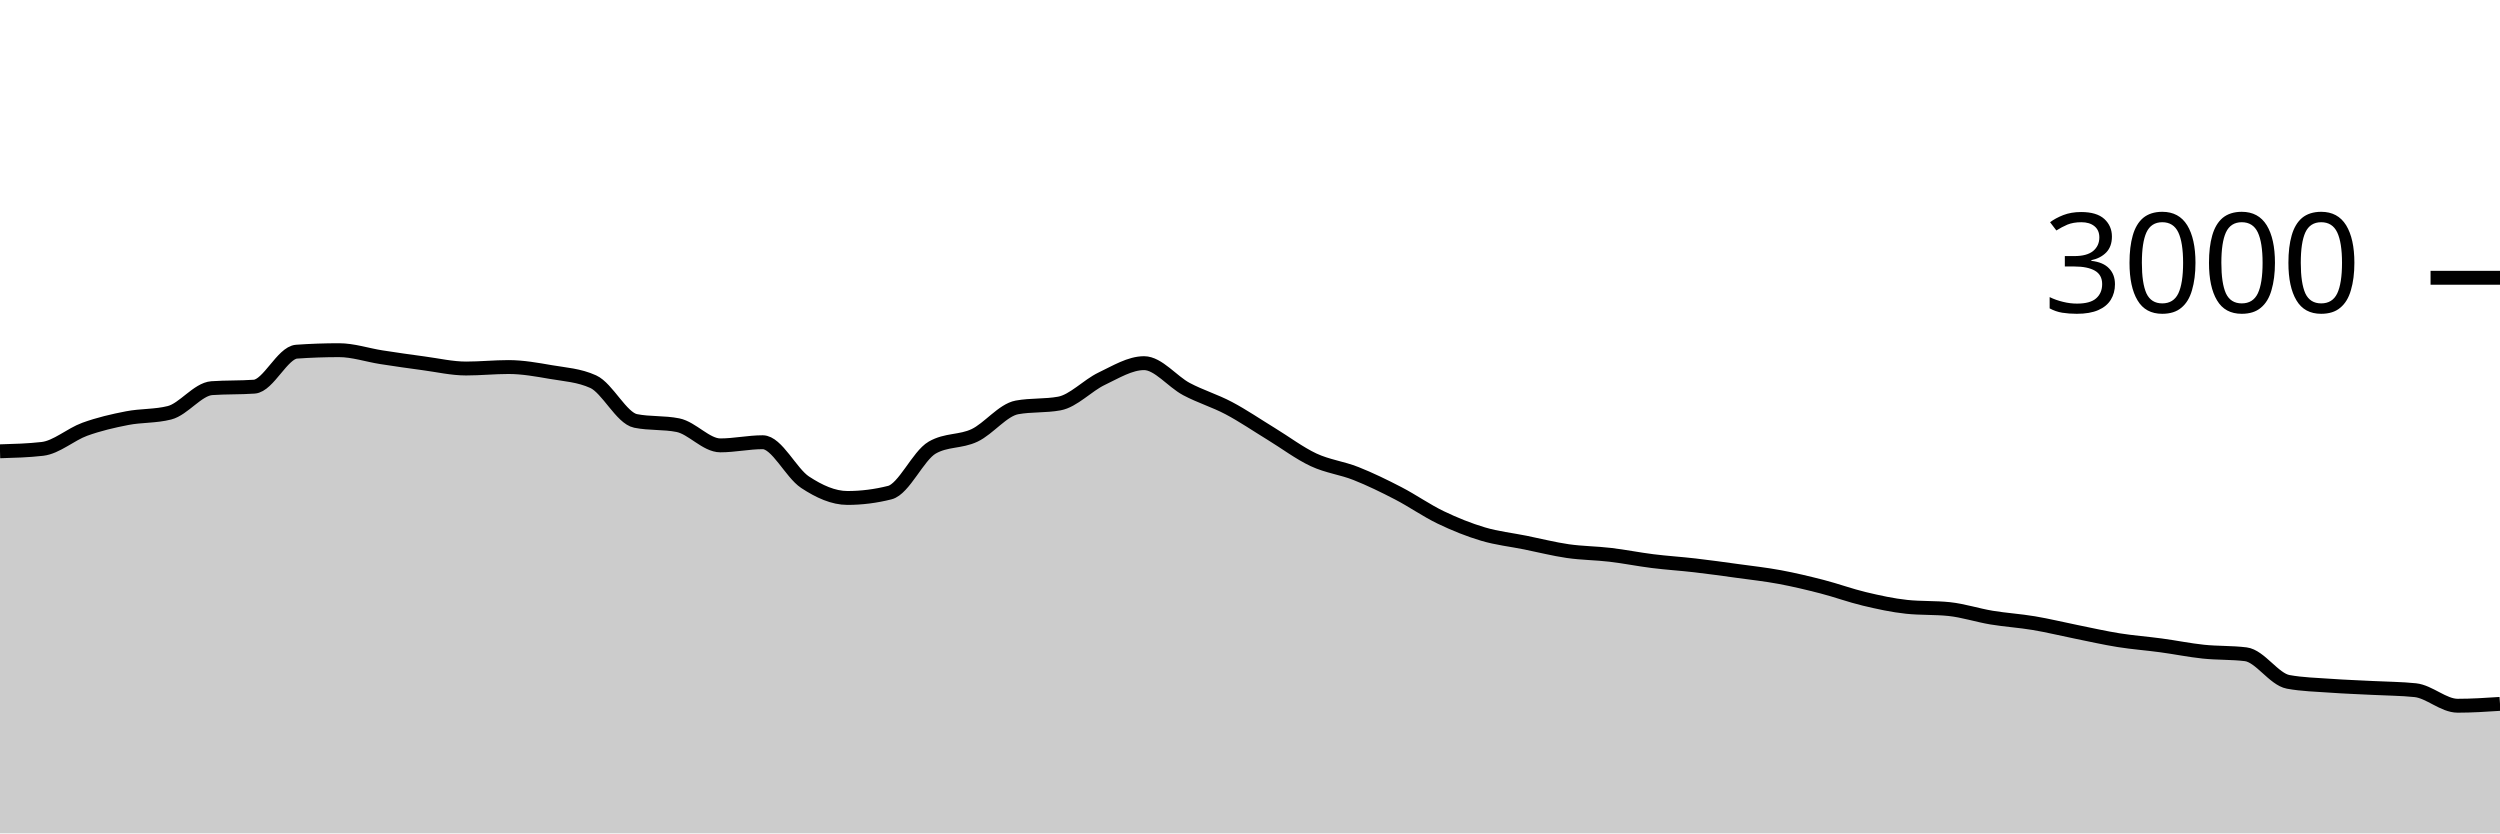
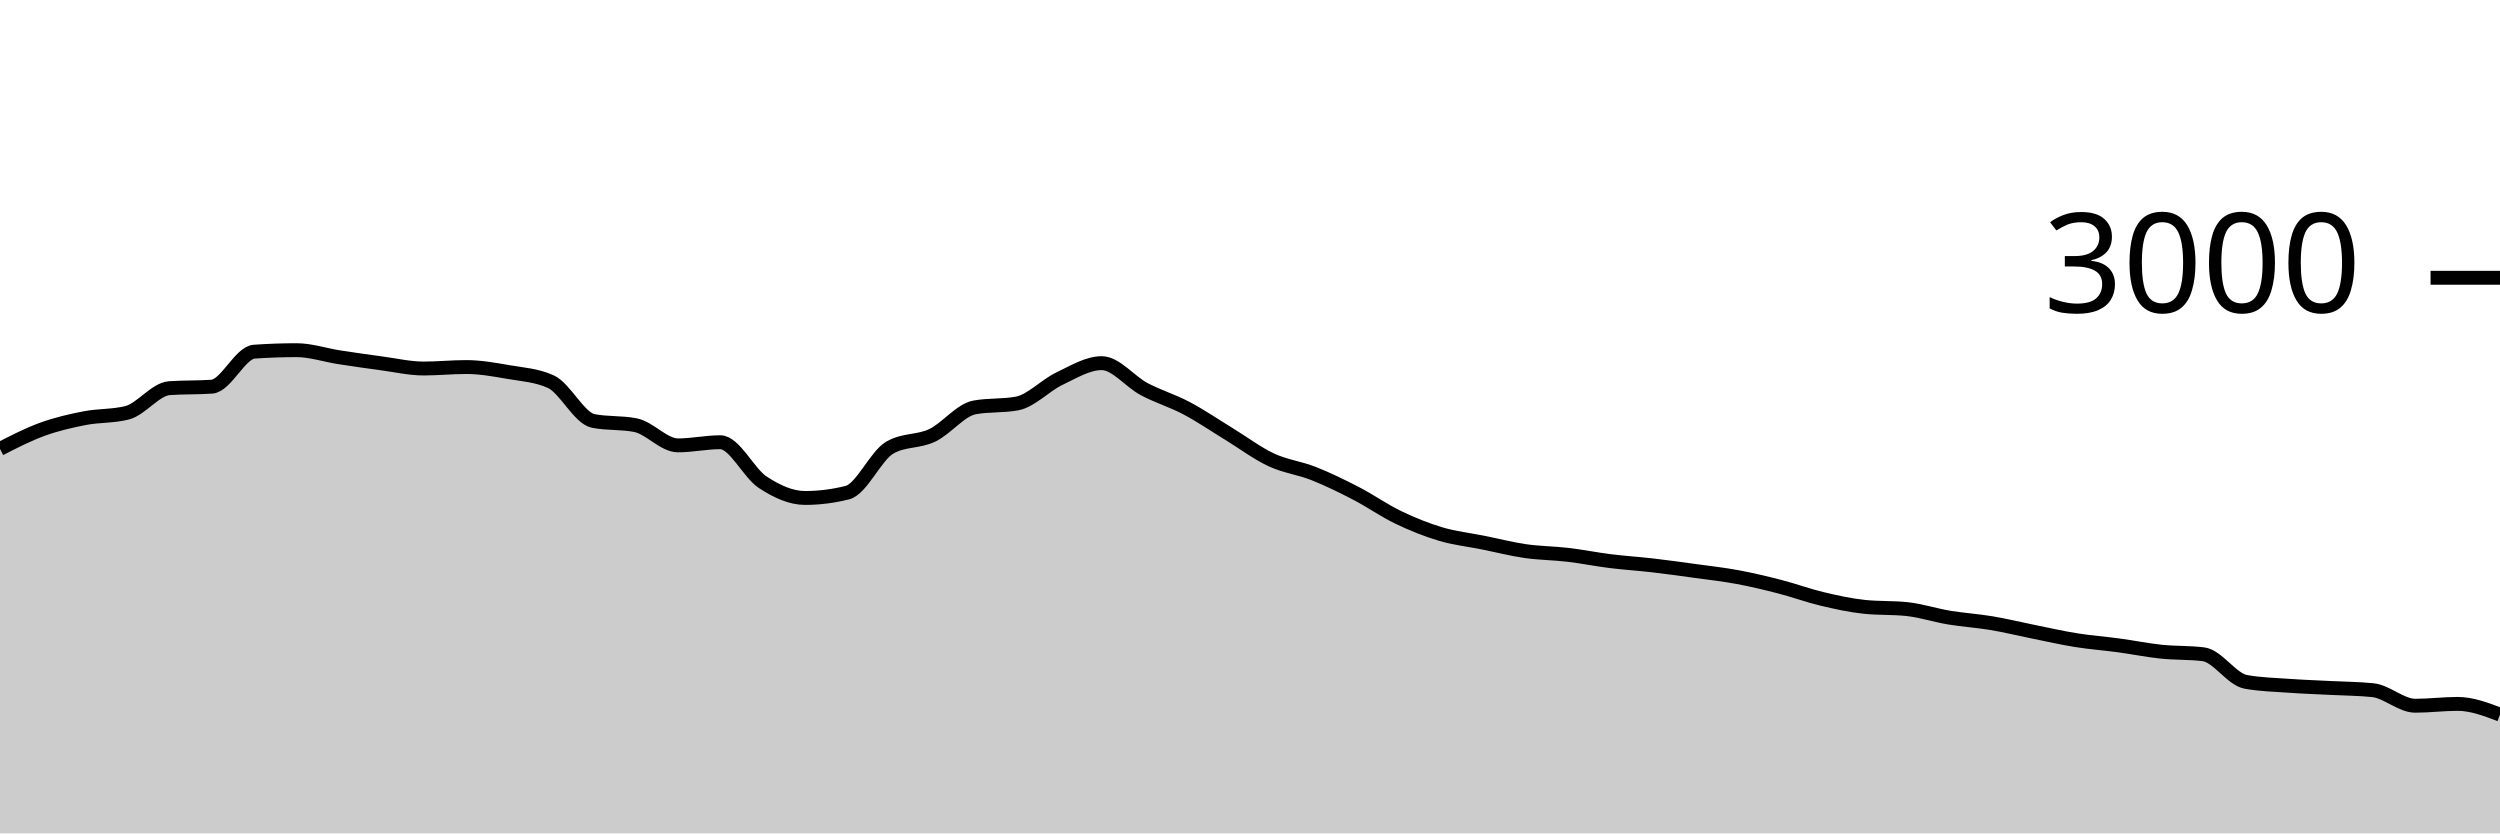
<svg xmlns="http://www.w3.org/2000/svg" viewBox="0 0 180 60">
  <g transform="translate(0,20)">
-     <path class="area" fill="rgba(0, 0, 0, 0.2)" d="M0,12.493C1.017,12.464,2.034,12.436,3.051,12.32C4.068,12.204,5.085,11.276,6.102,10.907C7.119,10.538,8.136,10.304,9.153,10.107C10.169,9.909,11.186,9.978,12.203,9.72C13.22,9.462,14.237,8.018,15.254,7.947C16.271,7.876,17.288,7.911,18.305,7.84C19.322,7.769,20.339,5.391,21.356,5.32C22.373,5.249,23.39,5.213,24.407,5.213C25.424,5.213,26.441,5.562,27.458,5.72C28.475,5.878,29.492,6.024,30.508,6.16C31.525,6.296,32.542,6.533,33.559,6.533C34.576,6.533,35.593,6.427,36.61,6.427C37.627,6.427,38.644,6.611,39.661,6.787C40.678,6.962,41.695,7.018,42.712,7.48C43.729,7.942,44.746,10.102,45.763,10.307C46.78,10.511,47.797,10.409,48.814,10.613C49.831,10.818,50.847,12.067,51.864,12.067C52.881,12.067,53.898,11.84,54.915,11.84C55.932,11.84,56.949,14.051,57.966,14.72C58.983,15.389,60,15.853,61.017,15.853C62.034,15.853,63.051,15.724,64.068,15.467C65.085,15.209,66.102,12.813,67.119,12.227C68.136,11.64,69.153,11.829,70.169,11.347C71.186,10.864,72.203,9.52,73.22,9.333C74.237,9.147,75.254,9.24,76.271,9.053C77.288,8.867,78.305,7.751,79.322,7.267C80.339,6.782,81.356,6.147,82.373,6.147C83.39,6.147,84.407,7.473,85.424,8.013C86.441,8.553,87.458,8.849,88.475,9.387C89.492,9.924,90.508,10.62,91.525,11.24C92.542,11.86,93.559,12.631,94.576,13.107C95.593,13.582,96.61,13.691,97.627,14.093C98.644,14.496,99.661,14.993,100.678,15.52C101.695,16.047,102.712,16.764,103.729,17.253C104.746,17.742,105.763,18.151,106.78,18.453C107.797,18.756,108.814,18.862,109.831,19.067C110.847,19.271,111.864,19.533,112.881,19.68C113.898,19.827,114.915,19.827,115.932,19.947C116.949,20.067,117.966,20.273,118.983,20.4C120,20.527,121.017,20.589,122.034,20.707C123.051,20.824,124.068,20.967,125.085,21.107C126.102,21.247,127.119,21.358,128.136,21.547C129.153,21.736,130.169,21.978,131.186,22.24C132.203,22.502,133.22,22.878,134.237,23.12C135.254,23.362,136.271,23.587,137.288,23.693C138.305,23.8,139.322,23.747,140.339,23.853C141.356,23.96,142.373,24.298,143.39,24.467C144.407,24.636,145.424,24.696,146.441,24.867C147.458,25.038,148.475,25.289,149.492,25.493C150.508,25.698,151.525,25.931,152.542,26.093C153.559,26.256,154.576,26.329,155.593,26.467C156.61,26.604,157.627,26.813,158.644,26.92C159.661,27.027,160.678,26.982,161.695,27.107C162.712,27.231,163.729,28.907,164.746,29.093C165.763,29.28,166.78,29.3,167.797,29.373C168.814,29.447,169.831,29.48,170.847,29.533C171.864,29.587,172.881,29.587,173.898,29.693C174.915,29.8,175.932,30.813,176.949,30.813C177.966,30.813,178.983,30.747,180,30.68L180,40C178.983,40,177.966,40,176.949,40C175.932,40,174.915,40,173.898,40C172.881,40,171.864,40,170.847,40C169.831,40,168.814,40,167.797,40C166.78,40,165.763,40,164.746,40C163.729,40,162.712,40,161.695,40C160.678,40,159.661,40,158.644,40C157.627,40,156.61,40,155.593,40C154.576,40,153.559,40,152.542,40C151.525,40,150.508,40,149.492,40C148.475,40,147.458,40,146.441,40C145.424,40,144.407,40,143.39,40C142.373,40,141.356,40,140.339,40C139.322,40,138.305,40,137.288,40C136.271,40,135.254,40,134.237,40C133.22,40,132.203,40,131.186,40C130.169,40,129.153,40,128.136,40C127.119,40,126.102,40,125.085,40C124.068,40,123.051,40,122.034,40C121.017,40,120,40,118.983,40C117.966,40,116.949,40,115.932,40C114.915,40,113.898,40,112.881,40C111.864,40,110.847,40,109.831,40C108.814,40,107.797,40,106.78,40C105.763,40,104.746,40,103.729,40C102.712,40,101.695,40,100.678,40C99.661,40,98.644,40,97.627,40C96.61,40,95.593,40,94.576,40C93.559,40,92.542,40,91.525,40C90.508,40,89.492,40,88.475,40C87.458,40,86.441,40,85.424,40C84.407,40,83.39,40,82.373,40C81.356,40,80.339,40,79.322,40C78.305,40,77.288,40,76.271,40C75.254,40,74.237,40,73.22,40C72.203,40,71.186,40,70.169,40C69.153,40,68.136,40,67.119,40C66.102,40,65.085,40,64.068,40C63.051,40,62.034,40,61.017,40C60,40,58.983,40,57.966,40C56.949,40,55.932,40,54.915,40C53.898,40,52.881,40,51.864,40C50.847,40,49.831,40,48.814,40C47.797,40,46.78,40,45.763,40C44.746,40,43.729,40,42.712,40C41.695,40,40.678,40,39.661,40C38.644,40,37.627,40,36.61,40C35.593,40,34.576,40,33.559,40C32.542,40,31.525,40,30.508,40C29.492,40,28.475,40,27.458,40C26.441,40,25.424,40,24.407,40C23.39,40,22.373,40,21.356,40C20.339,40,19.322,40,18.305,40C17.288,40,16.271,40,15.254,40C14.237,40,13.22,40,12.203,40C11.186,40,10.169,40,9.153,40C8.136,40,7.119,40,6.102,40C5.085,40,4.068,40,3.051,40C2.034,40,1.017,40,0,40Z" />
-     <path class="line" stroke="black" fill="none" d="M0,12.493C1.017,12.464,2.034,12.436,3.051,12.32C4.068,12.204,5.085,11.276,6.102,10.907C7.119,10.538,8.136,10.304,9.153,10.107C10.169,9.909,11.186,9.978,12.203,9.72C13.22,9.462,14.237,8.018,15.254,7.947C16.271,7.876,17.288,7.911,18.305,7.84C19.322,7.769,20.339,5.391,21.356,5.32C22.373,5.249,23.39,5.213,24.407,5.213C25.424,5.213,26.441,5.562,27.458,5.72C28.475,5.878,29.492,6.024,30.508,6.16C31.525,6.296,32.542,6.533,33.559,6.533C34.576,6.533,35.593,6.427,36.61,6.427C37.627,6.427,38.644,6.611,39.661,6.787C40.678,6.962,41.695,7.018,42.712,7.48C43.729,7.942,44.746,10.102,45.763,10.307C46.78,10.511,47.797,10.409,48.814,10.613C49.831,10.818,50.847,12.067,51.864,12.067C52.881,12.067,53.898,11.84,54.915,11.84C55.932,11.84,56.949,14.051,57.966,14.72C58.983,15.389,60,15.853,61.017,15.853C62.034,15.853,63.051,15.724,64.068,15.467C65.085,15.209,66.102,12.813,67.119,12.227C68.136,11.64,69.153,11.829,70.169,11.347C71.186,10.864,72.203,9.52,73.22,9.333C74.237,9.147,75.254,9.24,76.271,9.053C77.288,8.867,78.305,7.751,79.322,7.267C80.339,6.782,81.356,6.147,82.373,6.147C83.39,6.147,84.407,7.473,85.424,8.013C86.441,8.553,87.458,8.849,88.475,9.387C89.492,9.924,90.508,10.62,91.525,11.24C92.542,11.86,93.559,12.631,94.576,13.107C95.593,13.582,96.61,13.691,97.627,14.093C98.644,14.496,99.661,14.993,100.678,15.52C101.695,16.047,102.712,16.764,103.729,17.253C104.746,17.742,105.763,18.151,106.78,18.453C107.797,18.756,108.814,18.862,109.831,19.067C110.847,19.271,111.864,19.533,112.881,19.68C113.898,19.827,114.915,19.827,115.932,19.947C116.949,20.067,117.966,20.273,118.983,20.4C120,20.527,121.017,20.589,122.034,20.707C123.051,20.824,124.068,20.967,125.085,21.107C126.102,21.247,127.119,21.358,128.136,21.547C129.153,21.736,130.169,21.978,131.186,22.24C132.203,22.502,133.22,22.878,134.237,23.12C135.254,23.362,136.271,23.587,137.288,23.693C138.305,23.8,139.322,23.747,140.339,23.853C141.356,23.96,142.373,24.298,143.39,24.467C144.407,24.636,145.424,24.696,146.441,24.867C147.458,25.038,148.475,25.289,149.492,25.493C150.508,25.698,151.525,25.931,152.542,26.093C153.559,26.256,154.576,26.329,155.593,26.467C156.61,26.604,157.627,26.813,158.644,26.92C159.661,27.027,160.678,26.982,161.695,27.107C162.712,27.231,163.729,28.907,164.746,29.093C165.763,29.28,166.78,29.3,167.797,29.373C168.814,29.447,169.831,29.48,170.847,29.533C171.864,29.587,172.881,29.587,173.898,29.693C174.915,29.8,175.932,30.813,176.949,30.813C177.966,30.813,178.983,30.747,180,30.68" />
+     <path class="area" fill="rgba(0, 0, 0, 0.2)" d="M0,12.32C1.017,11.798,2.034,11.276,3.051,10.907C4.068,10.538,5.085,10.304,6.102,10.107C7.119,9.909,8.136,9.978,9.153,9.72C10.169,9.462,11.186,8.018,12.203,7.947C13.22,7.876,14.237,7.911,15.254,7.84C16.271,7.769,17.288,5.391,18.305,5.32C19.322,5.249,20.339,5.213,21.356,5.213C22.373,5.213,23.39,5.562,24.407,5.72C25.424,5.878,26.441,6.024,27.458,6.16C28.475,6.296,29.492,6.533,30.508,6.533C31.525,6.533,32.542,6.427,33.559,6.427C34.576,6.427,35.593,6.611,36.61,6.787C37.627,6.962,38.644,7.018,39.661,7.48C40.678,7.942,41.695,10.102,42.712,10.307C43.729,10.511,44.746,10.409,45.763,10.613C46.78,10.818,47.797,12.067,48.814,12.067C49.831,12.067,50.847,11.84,51.864,11.84C52.881,11.84,53.898,14.051,54.915,14.72C55.932,15.389,56.949,15.853,57.966,15.853C58.983,15.853,60,15.724,61.017,15.467C62.034,15.209,63.051,12.813,64.068,12.227C65.085,11.64,66.102,11.829,67.119,11.347C68.136,10.864,69.153,9.52,70.169,9.333C71.186,9.147,72.203,9.24,73.22,9.053C74.237,8.867,75.254,7.751,76.271,7.267C77.288,6.782,78.305,6.147,79.322,6.147C80.339,6.147,81.356,7.473,82.373,8.013C83.39,8.553,84.407,8.849,85.424,9.387C86.441,9.924,87.458,10.62,88.475,11.24C89.492,11.86,90.508,12.631,91.525,13.107C92.542,13.582,93.559,13.691,94.576,14.093C95.593,14.496,96.61,14.993,97.627,15.52C98.644,16.047,99.661,16.764,100.678,17.253C101.695,17.742,102.712,18.151,103.729,18.453C104.746,18.756,105.763,18.862,106.78,19.067C107.797,19.271,108.814,19.533,109.831,19.68C110.847,19.827,111.864,19.827,112.881,19.947C113.898,20.067,114.915,20.273,115.932,20.4C116.949,20.527,117.966,20.589,118.983,20.707C120,20.824,121.017,20.967,122.034,21.107C123.051,21.247,124.068,21.358,125.085,21.547C126.102,21.736,127.119,21.978,128.136,22.24C129.153,22.502,130.169,22.878,131.186,23.12C132.203,23.362,133.22,23.587,134.237,23.693C135.254,23.8,136.271,23.747,137.288,23.853C138.305,23.96,139.322,24.298,140.339,24.467C141.356,24.636,142.373,24.696,143.39,24.867C144.407,25.038,145.424,25.289,146.441,25.493C147.458,25.698,148.475,25.931,149.492,26.093C150.508,26.256,151.525,26.329,152.542,26.467C153.559,26.604,154.576,26.813,155.593,26.92C156.61,27.027,157.627,26.982,158.644,27.107C159.661,27.231,160.678,28.907,161.695,29.093C162.712,29.28,163.729,29.3,164.746,29.373C165.763,29.447,166.78,29.48,167.797,29.533C168.814,29.587,169.831,29.587,170.847,29.693C171.864,29.8,172.881,30.813,173.898,30.813C174.915,30.813,175.932,30.68,176.949,30.68C177.966,30.68,178.983,31.067,180,31.453L180,40C178.983,40,177.966,40,176.949,40C175.932,40,174.915,40,173.898,40C172.881,40,171.864,40,170.847,40C169.831,40,168.814,40,167.797,40C166.78,40,165.763,40,164.746,40C163.729,40,162.712,40,161.695,40C160.678,40,159.661,40,158.644,40C157.627,40,156.61,40,155.593,40C154.576,40,153.559,40,152.542,40C151.525,40,150.508,40,149.492,40C148.475,40,147.458,40,146.441,40C145.424,40,144.407,40,143.39,40C142.373,40,141.356,40,140.339,40C139.322,40,138.305,40,137.288,40C136.271,40,135.254,40,134.237,40C133.22,40,132.203,40,131.186,40C130.169,40,129.153,40,128.136,40C127.119,40,126.102,40,125.085,40C124.068,40,123.051,40,122.034,40C121.017,40,120,40,118.983,40C117.966,40,116.949,40,115.932,40C114.915,40,113.898,40,112.881,40C111.864,40,110.847,40,109.831,40C108.814,40,107.797,40,106.78,40C105.763,40,104.746,40,103.729,40C102.712,40,101.695,40,100.678,40C99.661,40,98.644,40,97.627,40C96.61,40,95.593,40,94.576,40C93.559,40,92.542,40,91.525,40C90.508,40,89.492,40,88.475,40C87.458,40,86.441,40,85.424,40C84.407,40,83.39,40,82.373,40C81.356,40,80.339,40,79.322,40C78.305,40,77.288,40,76.271,40C75.254,40,74.237,40,73.22,40C72.203,40,71.186,40,70.169,40C69.153,40,68.136,40,67.119,40C66.102,40,65.085,40,64.068,40C63.051,40,62.034,40,61.017,40C60,40,58.983,40,57.966,40C56.949,40,55.932,40,54.915,40C53.898,40,52.881,40,51.864,40C50.847,40,49.831,40,48.814,40C47.797,40,46.78,40,45.763,40C44.746,40,43.729,40,42.712,40C41.695,40,40.678,40,39.661,40C38.644,40,37.627,40,36.61,40C35.593,40,34.576,40,33.559,40C32.542,40,31.525,40,30.508,40C29.492,40,28.475,40,27.458,40C26.441,40,25.424,40,24.407,40C23.39,40,22.373,40,21.356,40C20.339,40,19.322,40,18.305,40C17.288,40,16.271,40,15.254,40C14.237,40,13.22,40,12.203,40C11.186,40,10.169,40,9.153,40C8.136,40,7.119,40,6.102,40C5.085,40,4.068,40,3.051,40C2.034,40,1.017,40,0,40Z" />
+     <path class="line" stroke="black" fill="none" d="M0,12.32C1.017,11.798,2.034,11.276,3.051,10.907C4.068,10.538,5.085,10.304,6.102,10.107C7.119,9.909,8.136,9.978,9.153,9.72C10.169,9.462,11.186,8.018,12.203,7.947C13.22,7.876,14.237,7.911,15.254,7.84C16.271,7.769,17.288,5.391,18.305,5.32C19.322,5.249,20.339,5.213,21.356,5.213C22.373,5.213,23.39,5.562,24.407,5.72C25.424,5.878,26.441,6.024,27.458,6.16C28.475,6.296,29.492,6.533,30.508,6.533C31.525,6.533,32.542,6.427,33.559,6.427C34.576,6.427,35.593,6.611,36.61,6.787C37.627,6.962,38.644,7.018,39.661,7.48C40.678,7.942,41.695,10.102,42.712,10.307C43.729,10.511,44.746,10.409,45.763,10.613C46.78,10.818,47.797,12.067,48.814,12.067C49.831,12.067,50.847,11.84,51.864,11.84C52.881,11.84,53.898,14.051,54.915,14.72C55.932,15.389,56.949,15.853,57.966,15.853C58.983,15.853,60,15.724,61.017,15.467C62.034,15.209,63.051,12.813,64.068,12.227C65.085,11.64,66.102,11.829,67.119,11.347C68.136,10.864,69.153,9.52,70.169,9.333C71.186,9.147,72.203,9.24,73.22,9.053C74.237,8.867,75.254,7.751,76.271,7.267C77.288,6.782,78.305,6.147,79.322,6.147C80.339,6.147,81.356,7.473,82.373,8.013C83.39,8.553,84.407,8.849,85.424,9.387C86.441,9.924,87.458,10.62,88.475,11.24C89.492,11.86,90.508,12.631,91.525,13.107C92.542,13.582,93.559,13.691,94.576,14.093C95.593,14.496,96.61,14.993,97.627,15.52C98.644,16.047,99.661,16.764,100.678,17.253C101.695,17.742,102.712,18.151,103.729,18.453C104.746,18.756,105.763,18.862,106.78,19.067C107.797,19.271,108.814,19.533,109.831,19.68C110.847,19.827,111.864,19.827,112.881,19.947C113.898,20.067,114.915,20.273,115.932,20.4C116.949,20.527,117.966,20.589,118.983,20.707C120,20.824,121.017,20.967,122.034,21.107C123.051,21.247,124.068,21.358,125.085,21.547C126.102,21.736,127.119,21.978,128.136,22.24C129.153,22.502,130.169,22.878,131.186,23.12C132.203,23.362,133.22,23.587,134.237,23.693C135.254,23.8,136.271,23.747,137.288,23.853C138.305,23.96,139.322,24.298,140.339,24.467C141.356,24.636,142.373,24.696,143.39,24.867C144.407,25.038,145.424,25.289,146.441,25.493C147.458,25.698,148.475,25.931,149.492,26.093C150.508,26.256,151.525,26.329,152.542,26.467C153.559,26.604,154.576,26.813,155.593,26.92C156.61,27.027,157.627,26.982,158.644,27.107C159.661,27.231,160.678,28.907,161.695,29.093C162.712,29.28,163.729,29.3,164.746,29.373C165.763,29.447,166.78,29.48,167.797,29.533C168.814,29.587,169.831,29.587,170.847,29.693C171.864,29.8,172.881,30.813,173.898,30.813C174.915,30.813,175.932,30.68,176.949,30.68C177.966,30.68,178.983,31.067,180,31.453" />
    <path class="axis-ceiling" stroke-width="1" stroke="black" fill="none" d="M175,0L180,0" />
    <text class="axis-ceiling-label" font-family="sans-serif" text-anchor="end" font-size="10px" x="170" y="2.5">3000</text>
  </g>
</svg>
